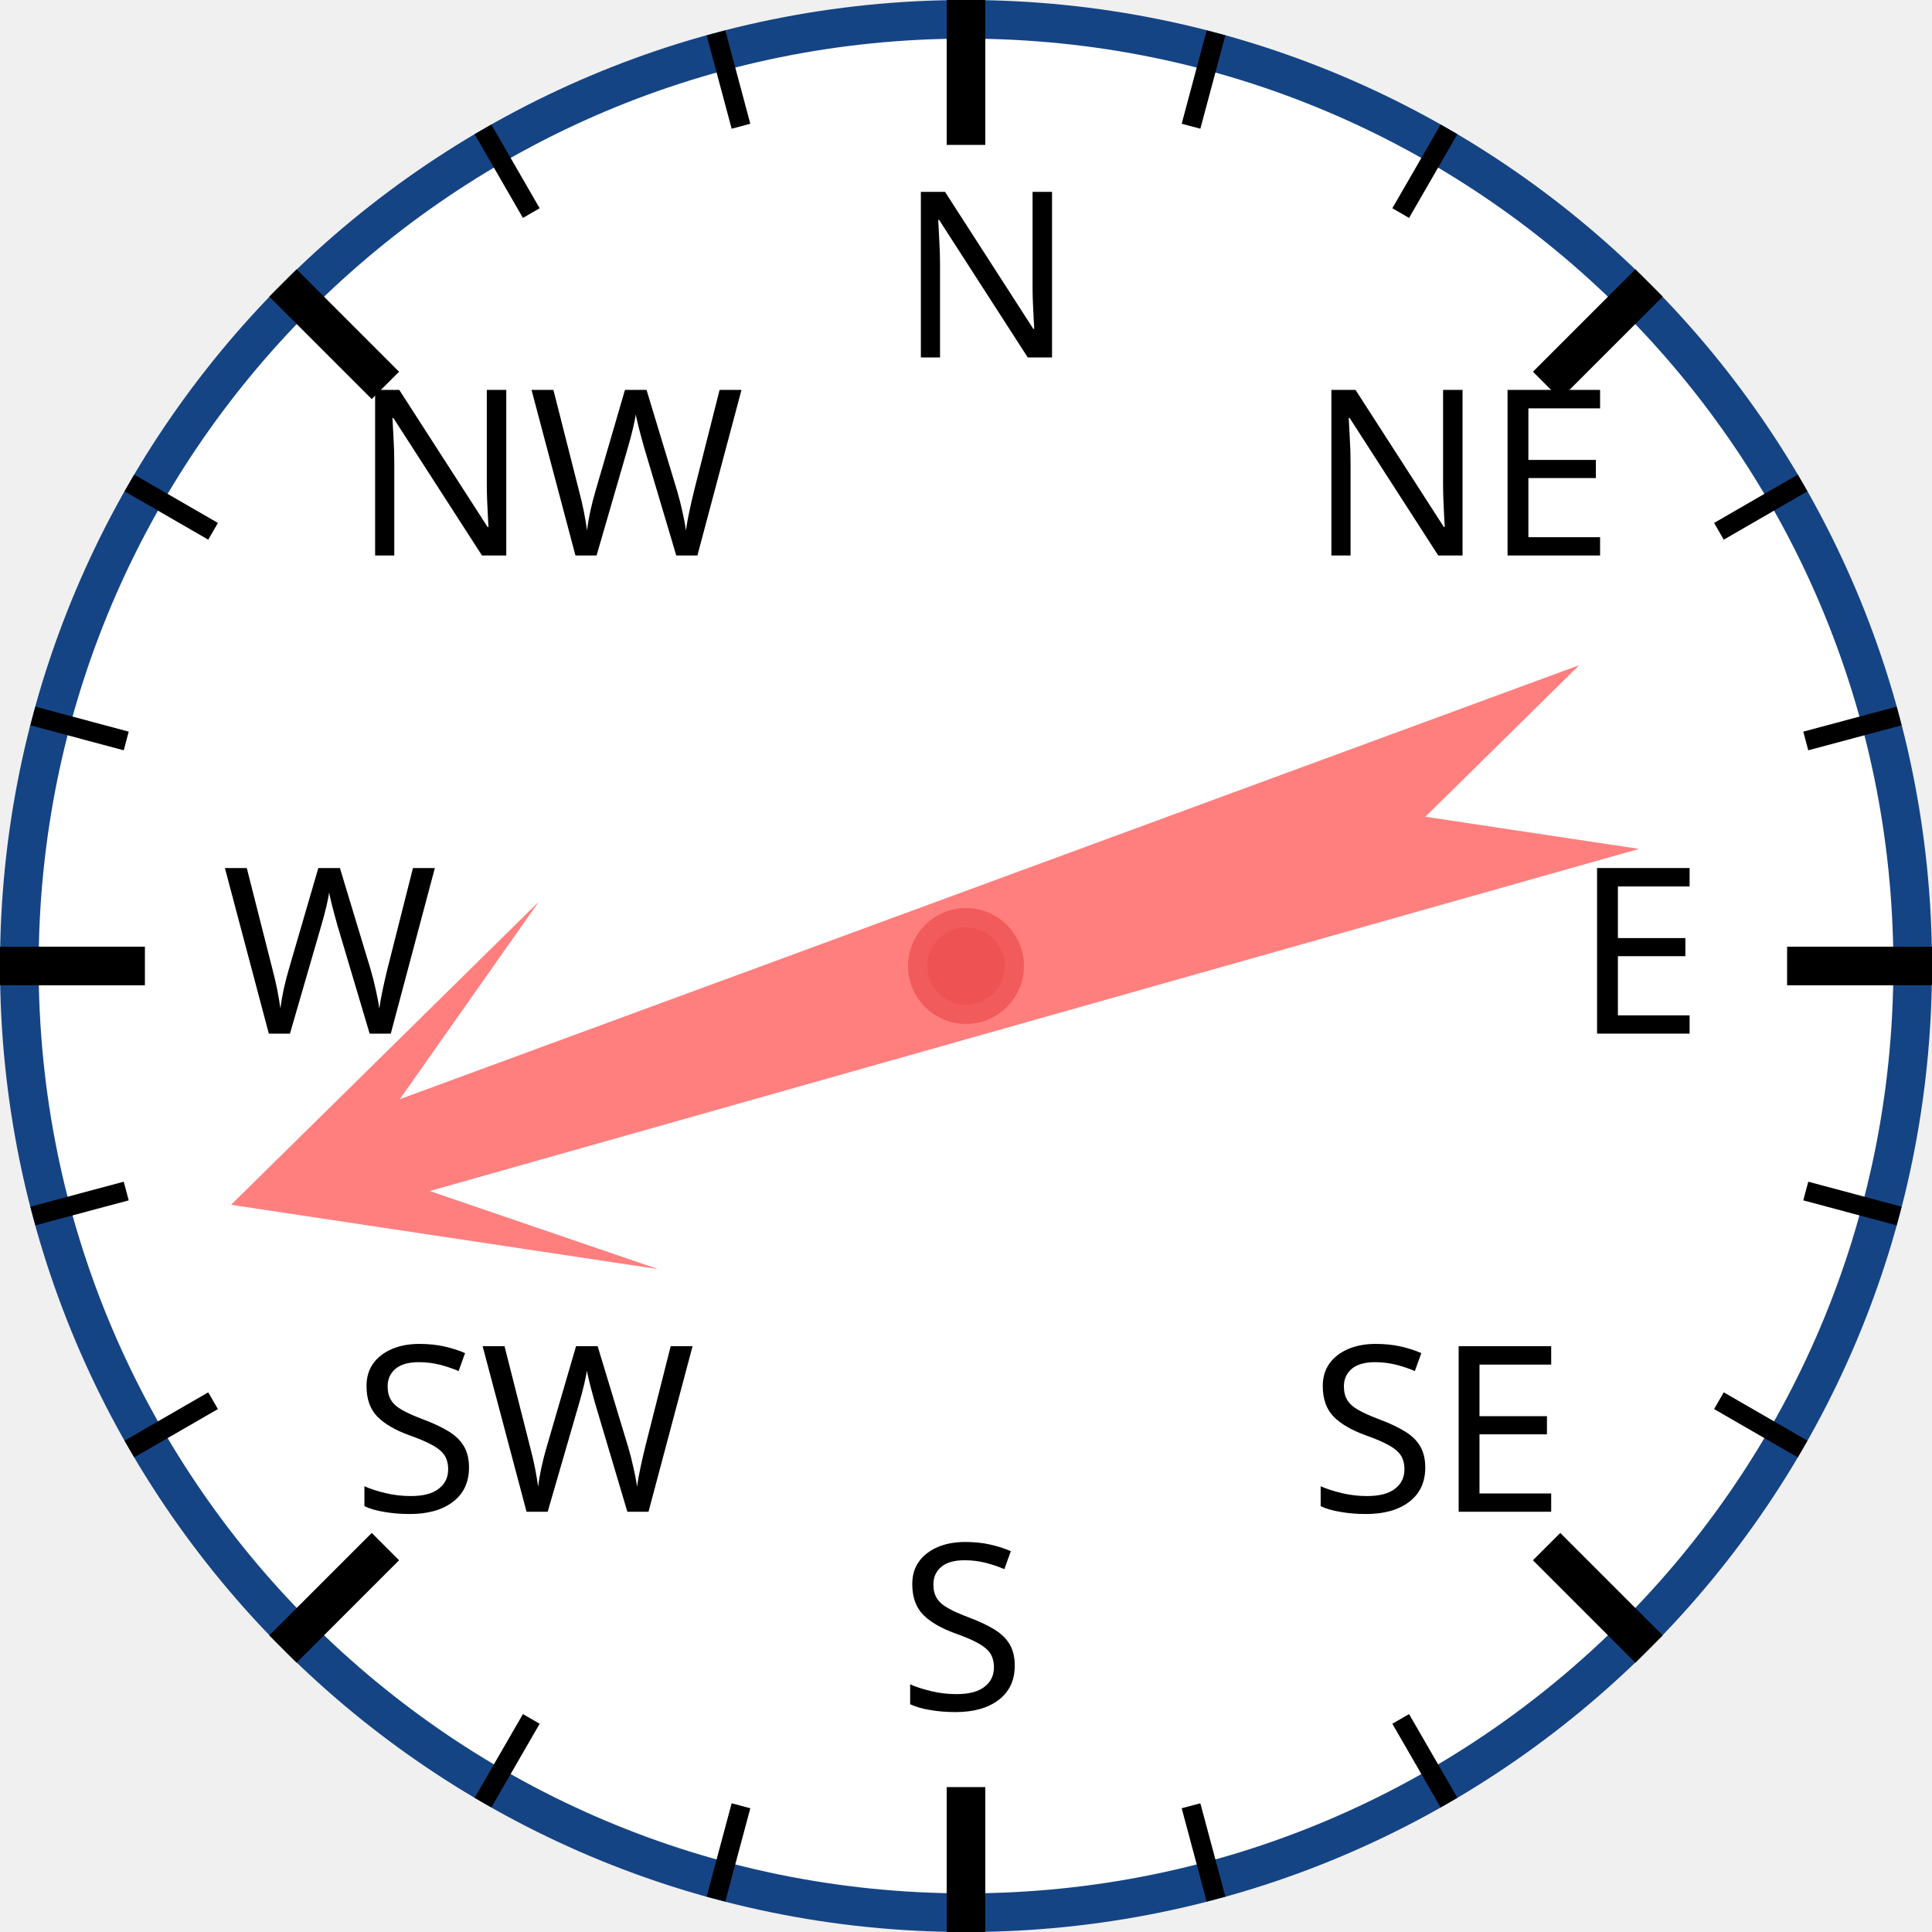
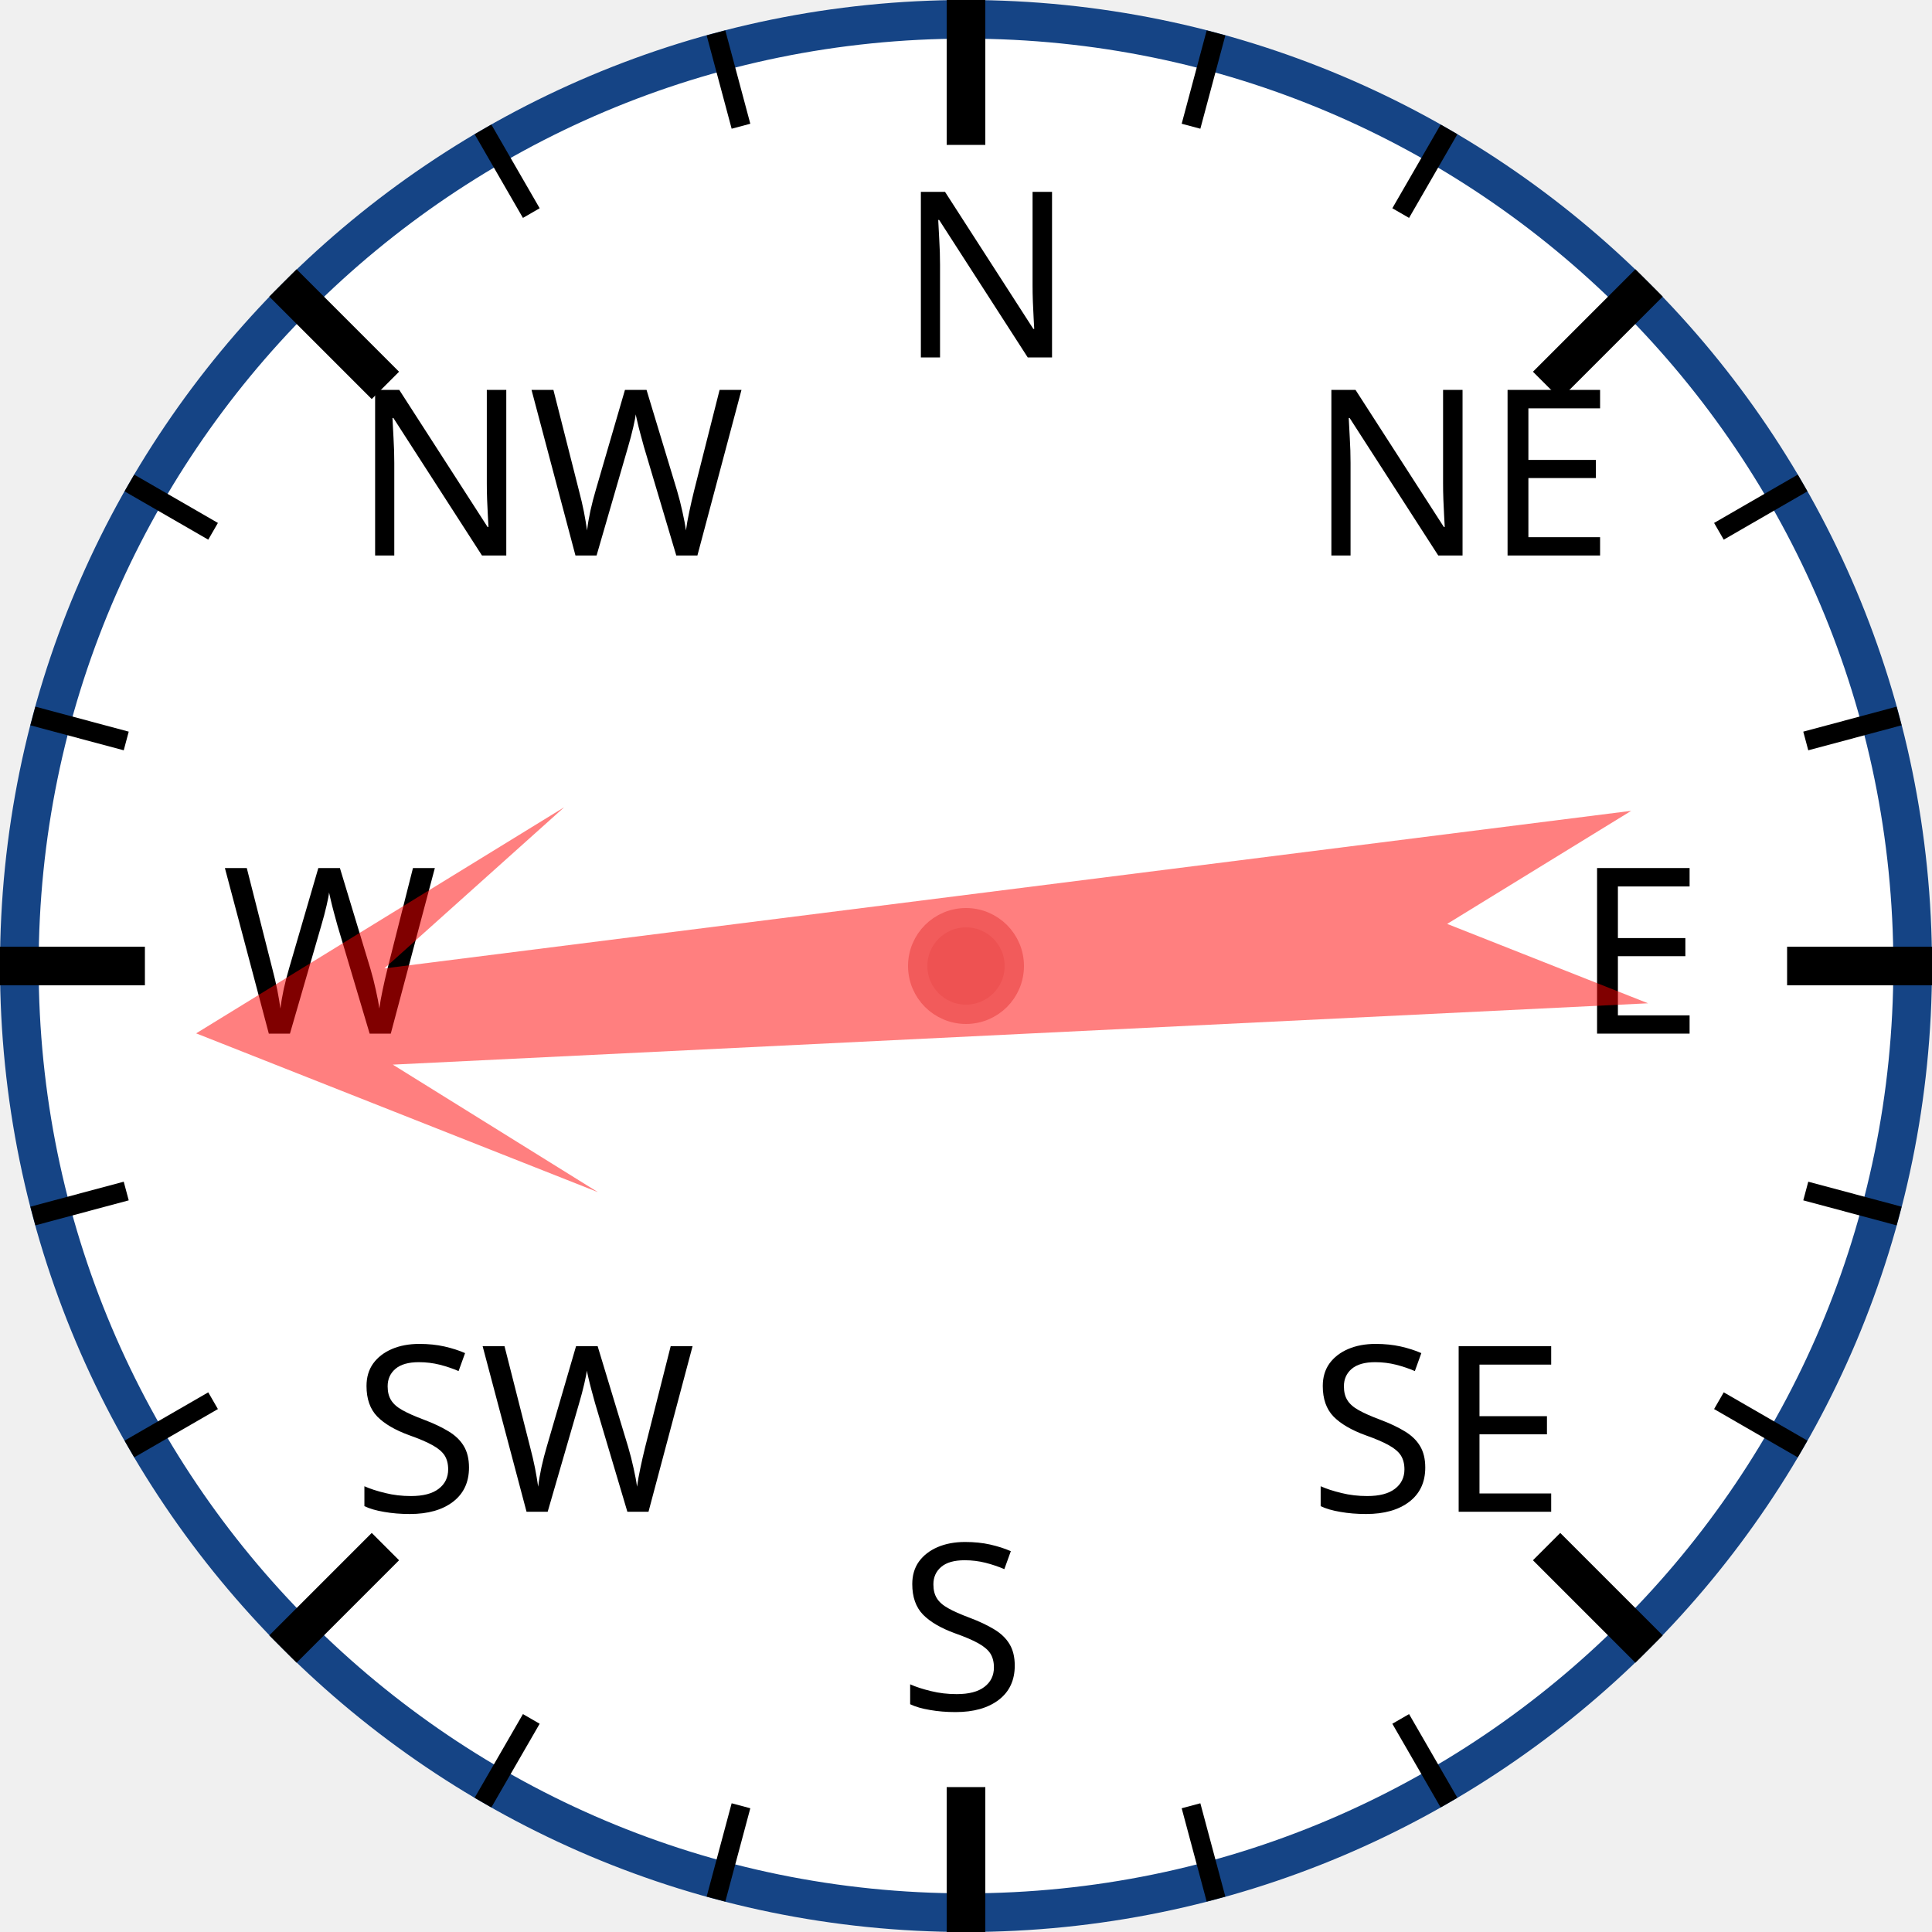
<svg xmlns="http://www.w3.org/2000/svg" width="120px" height="120px" viewBox="0 0 200 200">
  <circle cx="100" cy="100" r="98" style="fill: white; stroke: #154485; stroke-width: 4;" />
  <text x="93.0" y="37.0" style="font-family: sans-serif; font-size: 18pt;">N</text>
  <line x1="100.0" y1="0.0" x2="100.0" y2="15.0" style="stroke: black; stroke-width: 4;" />
  <line x1="74.118" y1="3.407" x2="76.706" y2="13.067" style="stroke: black; stroke-width: 2;" />
  <line x1="50" y1="13.397" x2="55" y2="22.058" style="stroke: black; stroke-width: 2;" />
  <text x="36.503" y="57.503" style="font-family: sans-serif; font-size: 18pt;">NW</text>
  <line x1="29.289" y1="29.289" x2="39.896" y2="39.896" style="stroke: black; stroke-width: 4;" />
  <line x1="13.397" y1="50" x2="22.058" y2="55" style="stroke: black; stroke-width: 2;" />
  <line x1="3.407" y1="74.118" x2="13.067" y2="76.706" style="stroke: black; stroke-width: 2;" />
  <text x="23.0" y="107.0" style="font-family: sans-serif; font-size: 18pt;">W</text>
  <line x1="0.0" y1="100.0" x2="15.0" y2="100.0" style="stroke: black; stroke-width: 4;" />
  <line x1="3.407" y1="125.882" x2="13.067" y2="123.294" style="stroke: black; stroke-width: 2;" />
  <line x1="13.397" y1="150" x2="22.058" y2="145" style="stroke: black; stroke-width: 2;" />
  <text x="36.503" y="156.497" style="font-family: sans-serif; font-size: 18pt;">SW</text>
  <line x1="29.289" y1="170.711" x2="39.896" y2="160.104" style="stroke: black; stroke-width: 4;" />
  <line x1="50" y1="186.603" x2="55" y2="177.942" style="stroke: black; stroke-width: 2;" />
  <line x1="74.118" y1="196.593" x2="76.706" y2="186.933" style="stroke: black; stroke-width: 2;" />
  <text x="93" y="177.0" style="font-family: sans-serif; font-size: 18pt;">S</text>
  <line x1="100" y1="200.0" x2="100" y2="185.0" style="stroke: black; stroke-width: 4;" />
  <line x1="125.882" y1="196.593" x2="123.294" y2="186.933" style="stroke: black; stroke-width: 2;" />
  <line x1="150.0" y1="186.603" x2="145.0" y2="177.942" style="stroke: black; stroke-width: 2;" />
  <text x="135.497" y="156.497" style="font-family: sans-serif; font-size: 18pt;">SE</text>
  <line x1="170.711" y1="170.711" x2="160.104" y2="160.104" style="stroke: black; stroke-width: 4;" />
  <line x1="186.603" y1="150" x2="177.942" y2="145" style="stroke: black; stroke-width: 2;" />
  <line x1="196.593" y1="125.882" x2="186.933" y2="123.294" style="stroke: black; stroke-width: 2;" />
  <text x="163.0" y="107" style="font-family: sans-serif; font-size: 18pt;">E</text>
  <line x1="200.0" y1="100" x2="185.0" y2="100" style="stroke: black; stroke-width: 4;" />
  <line x1="196.593" y1="74.118" x2="186.933" y2="76.706" style="stroke: black; stroke-width: 2;" />
  <line x1="186.603" y1="50" x2="177.942" y2="55" style="stroke: black; stroke-width: 2;" />
  <text x="135.497" y="57.503" style="font-family: sans-serif; font-size: 18pt;">NE</text>
  <line x1="170.711" y1="29.289" x2="160.104" y2="39.896" style="stroke: black; stroke-width: 4;" />
  <line x1="150" y1="13.397" x2="145" y2="22.058" style="stroke: black; stroke-width: 2;" />
  <line x1="125.882" y1="3.407" x2="123.294" y2="13.067" style="stroke: black; stroke-width: 2;" />
-   <polygon points="100 20 120 60 105 40 110 170 100 150 90 170 95 40 80 60" style="fill: red; fill-opacity: 0.5;" transform="rotate(252,100,100)" />
+   <polygon points="100 20 120 60 105 40 110 170 100 150 90 170 95 40 80 60" style="fill: red; fill-opacity: 0.5;" transform="rotate(265,100,100)" />
  <circle cx="100" cy="100" r="5" style="fill: #EE5252; stroke: #F25B5B; stroke-width: 2;" />
</svg>
